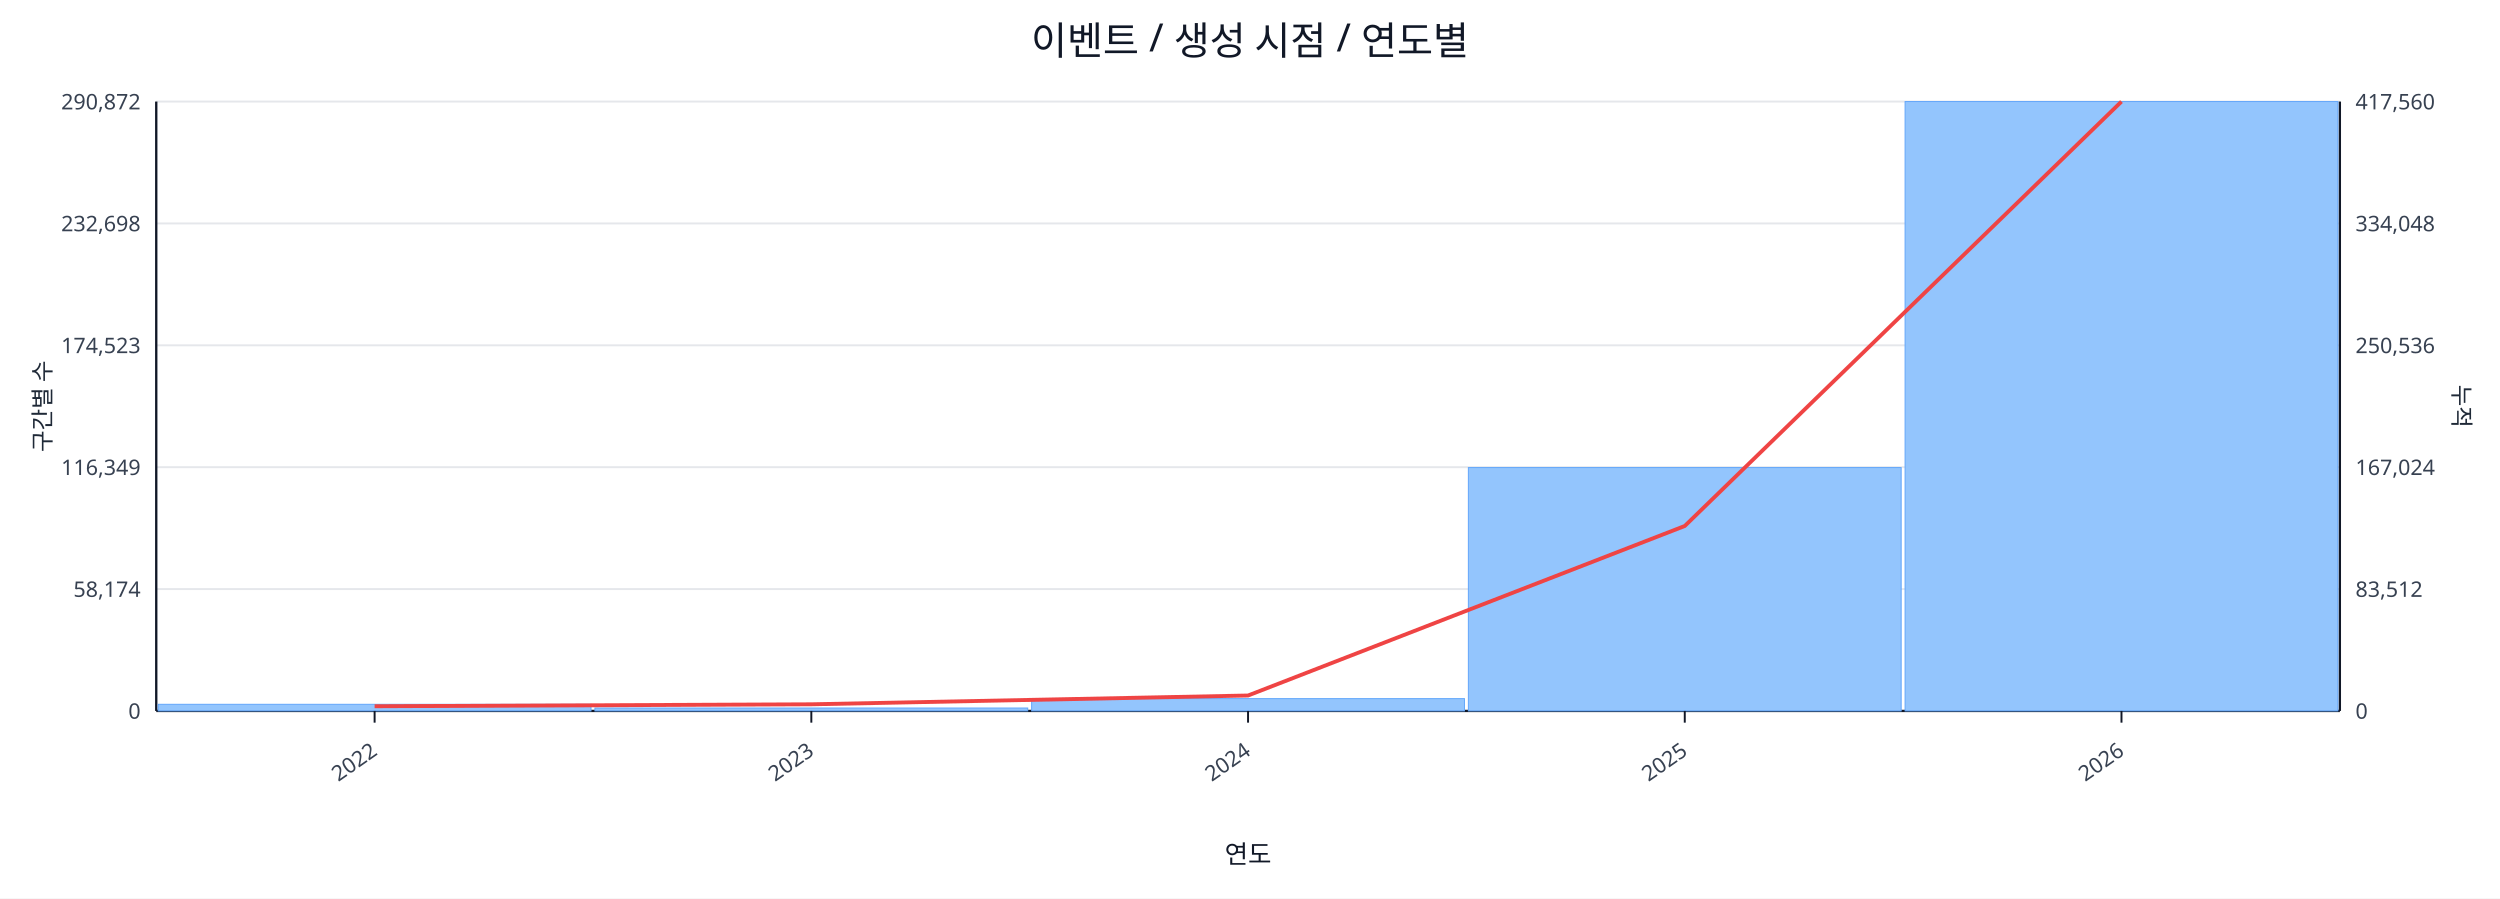
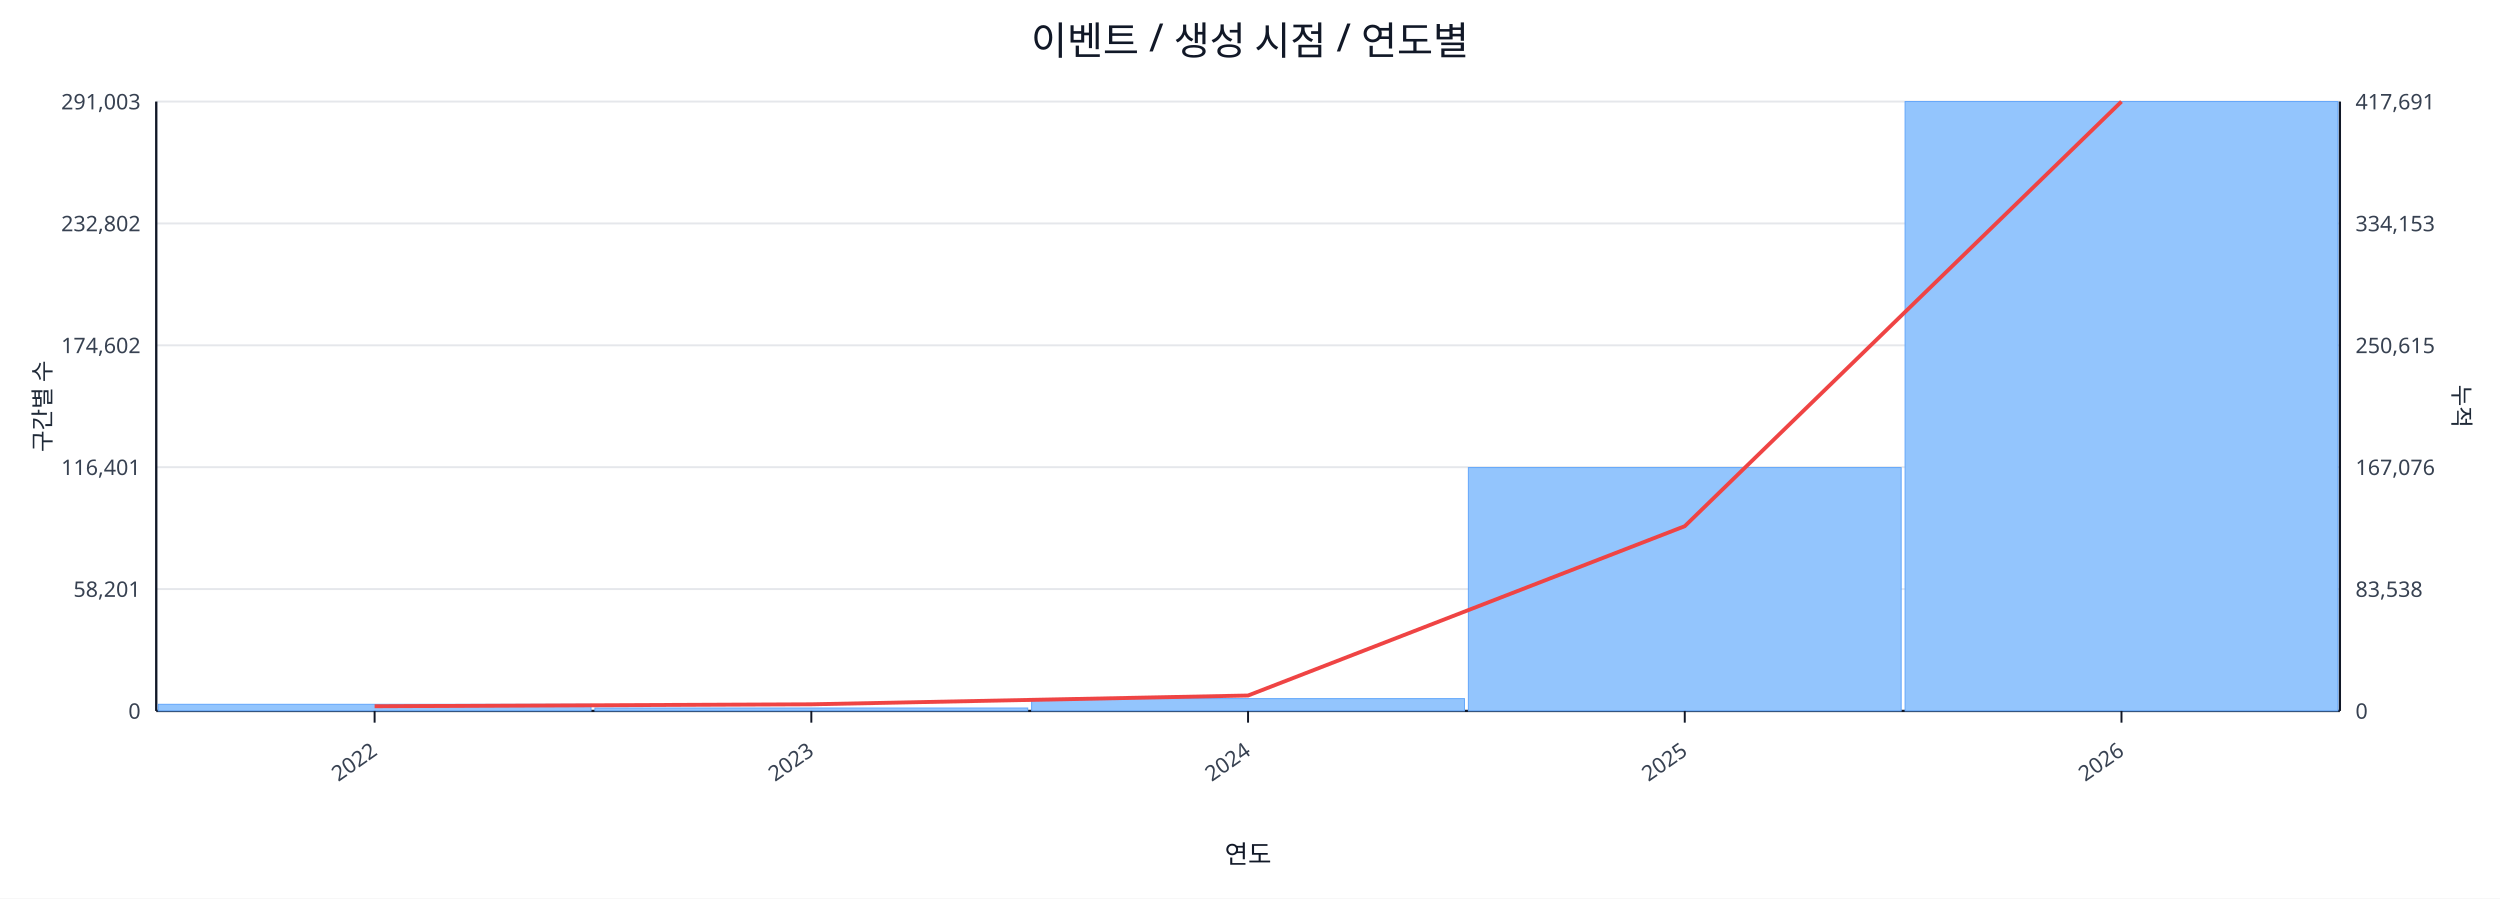
<svg xmlns="http://www.w3.org/2000/svg" width="1280" height="460" viewBox="0 0 1280 460">
  <rect x="0" y="0" width="100%" height="100%" fill="#ffffff" />
  <text x="640.0" y="28" font-size="20" text-anchor="middle" font-family="sans-serif" fill="#111827">이벤트 / 생성 시점 / 연도별</text>
  <line x1="80.0" y1="52.0" x2="1198.0" y2="52.0" stroke="#e5e7eb" stroke-width="1" />
-   <text x="72.0" y="56.0" font-size="11" text-anchor="end" font-family="sans-serif" fill="#374151">290,872</text>
-   <text x="1206.0" y="56.0" font-size="11" text-anchor="start" font-family="sans-serif" fill="#374151">417,560</text>
+   <text x="72.0" y="56.0" font-size="11" text-anchor="end" font-family="sans-serif" fill="#374151">291,003</text>
+   <text x="1206.0" y="56.0" font-size="11" text-anchor="start" font-family="sans-serif" fill="#374151">417,691</text>
  <line x1="80.0" y1="114.4" x2="1198.0" y2="114.4" stroke="#e5e7eb" stroke-width="1" />
-   <text x="72.0" y="118.4" font-size="11" text-anchor="end" font-family="sans-serif" fill="#374151">232,698</text>
-   <text x="1206.0" y="118.4" font-size="11" text-anchor="start" font-family="sans-serif" fill="#374151">334,048</text>
+   <text x="72.0" y="118.4" font-size="11" text-anchor="end" font-family="sans-serif" fill="#374151">232,802</text>
+   <text x="1206.0" y="118.4" font-size="11" text-anchor="start" font-family="sans-serif" fill="#374151">334,153</text>
  <line x1="80.0" y1="176.8" x2="1198.0" y2="176.8" stroke="#e5e7eb" stroke-width="1" />
-   <text x="72.0" y="180.8" font-size="11" text-anchor="end" font-family="sans-serif" fill="#374151">174,523</text>
-   <text x="1206.0" y="180.8" font-size="11" text-anchor="start" font-family="sans-serif" fill="#374151">250,536</text>
+   <text x="72.0" y="180.8" font-size="11" text-anchor="end" font-family="sans-serif" fill="#374151">174,602</text>
+   <text x="1206.0" y="180.8" font-size="11" text-anchor="start" font-family="sans-serif" fill="#374151">250,615</text>
  <line x1="80.0" y1="239.2" x2="1198.0" y2="239.2" stroke="#e5e7eb" stroke-width="1" />
-   <text x="72.0" y="243.2" font-size="11" text-anchor="end" font-family="sans-serif" fill="#374151">116,349</text>
-   <text x="1206.0" y="243.2" font-size="11" text-anchor="start" font-family="sans-serif" fill="#374151">167,024</text>
+   <text x="72.0" y="243.2" font-size="11" text-anchor="end" font-family="sans-serif" fill="#374151">116,401</text>
+   <text x="1206.0" y="243.2" font-size="11" text-anchor="start" font-family="sans-serif" fill="#374151">167,076</text>
  <line x1="80.0" y1="301.6" x2="1198.0" y2="301.6" stroke="#e5e7eb" stroke-width="1" />
-   <text x="72.0" y="305.6" font-size="11" text-anchor="end" font-family="sans-serif" fill="#374151">58,174</text>
-   <text x="1206.0" y="305.6" font-size="11" text-anchor="start" font-family="sans-serif" fill="#374151">83,512</text>
+   <text x="72.0" y="305.6" font-size="11" text-anchor="end" font-family="sans-serif" fill="#374151">58,201</text>
+   <text x="1206.0" y="305.6" font-size="11" text-anchor="start" font-family="sans-serif" fill="#374151">83,538</text>
  <line x1="80.0" y1="364.0" x2="1198.0" y2="364.0" stroke="#e5e7eb" stroke-width="1" />
  <text x="72.0" y="368.0" font-size="11" text-anchor="end" font-family="sans-serif" fill="#374151">0</text>
  <text x="1206.0" y="368.0" font-size="11" text-anchor="start" font-family="sans-serif" fill="#374151">0</text>
  <line x1="80.0" y1="364.0" x2="1198.0" y2="364.0" stroke="#111827" stroke-width="1.2" />
  <line x1="80.0" y1="52.0" x2="80.0" y2="364.0" stroke="#111827" stroke-width="1.2" />
  <line x1="1198.0" y1="52.0" x2="1198.0" y2="364.0" stroke="#111827" stroke-width="1.2" />
  <rect x="81.0" y="360.6" width="221.6" height="3.4" fill="#93c5fd" stroke="#60a5fa" stroke-width="0.5" />
  <rect x="304.6" y="362.5" width="221.6" height="1.5" fill="#93c5fd" stroke="#60a5fa" stroke-width="0.5" />
  <rect x="528.2" y="357.7" width="221.6" height="6.3" fill="#93c5fd" stroke="#60a5fa" stroke-width="0.5" />
  <rect x="751.8" y="239.4" width="221.6" height="124.6" fill="#93c5fd" stroke="#60a5fa" stroke-width="0.5" />
  <rect x="975.4" y="52.0" width="221.6" height="312.0" fill="#93c5fd" stroke="#60a5fa" stroke-width="0.5" />
-   <polyline fill="none" stroke="#ef4444" stroke-width="2" points="191.8,361.6 415.4,360.6 639.0,356.1 862.6,269.3 1086.2,52.0" />
+   <polyline fill="none" stroke="#ef4444" stroke-width="2" points="191.8,361.6 415.4,360.6 639.0,356.1 862.6,269.4 1086.2,52.0" />
  <line x1="191.8" y1="364.0" x2="191.8" y2="370.0" stroke="#111827" stroke-width="1" />
  <text x="193.8" y="386.0" font-size="11" text-anchor="end" transform="rotate(-35 193.8 386.0)" font-family="sans-serif" fill="#374151">2022</text>
  <line x1="415.4" y1="364.0" x2="415.4" y2="370.0" stroke="#111827" stroke-width="1" />
  <text x="417.4" y="386.0" font-size="11" text-anchor="end" transform="rotate(-35 417.4 386.0)" font-family="sans-serif" fill="#374151">2023</text>
  <line x1="639.0" y1="364.0" x2="639.0" y2="370.0" stroke="#111827" stroke-width="1" />
  <text x="641.0" y="386.0" font-size="11" text-anchor="end" transform="rotate(-35 641.0 386.0)" font-family="sans-serif" fill="#374151">2024</text>
  <line x1="862.6" y1="364.0" x2="862.6" y2="370.0" stroke="#111827" stroke-width="1" />
  <text x="864.6" y="386.0" font-size="11" text-anchor="end" transform="rotate(-35 864.6 386.0)" font-family="sans-serif" fill="#374151">2025</text>
  <line x1="1086.2" y1="364.0" x2="1086.2" y2="370.0" stroke="#111827" stroke-width="1" />
  <text x="1088.2" y="386.0" font-size="11" text-anchor="end" transform="rotate(-35 1088.2 386.0)" font-family="sans-serif" fill="#374151">2026</text>
  <text x="26" y="208.0" font-size="12" transform="rotate(-90 26 208.0)" text-anchor="middle" font-family="sans-serif" fill="#1f2937">구간별 수</text>
  <text x="1256.0" y="208.0" font-size="12" transform="rotate(90 1256.0 208.0)" text-anchor="middle" font-family="sans-serif" fill="#1f2937">누적</text>
  <text x="639.0" y="442.0" font-size="13" text-anchor="middle" font-family="sans-serif" fill="#111827">연도</text>
</svg>
